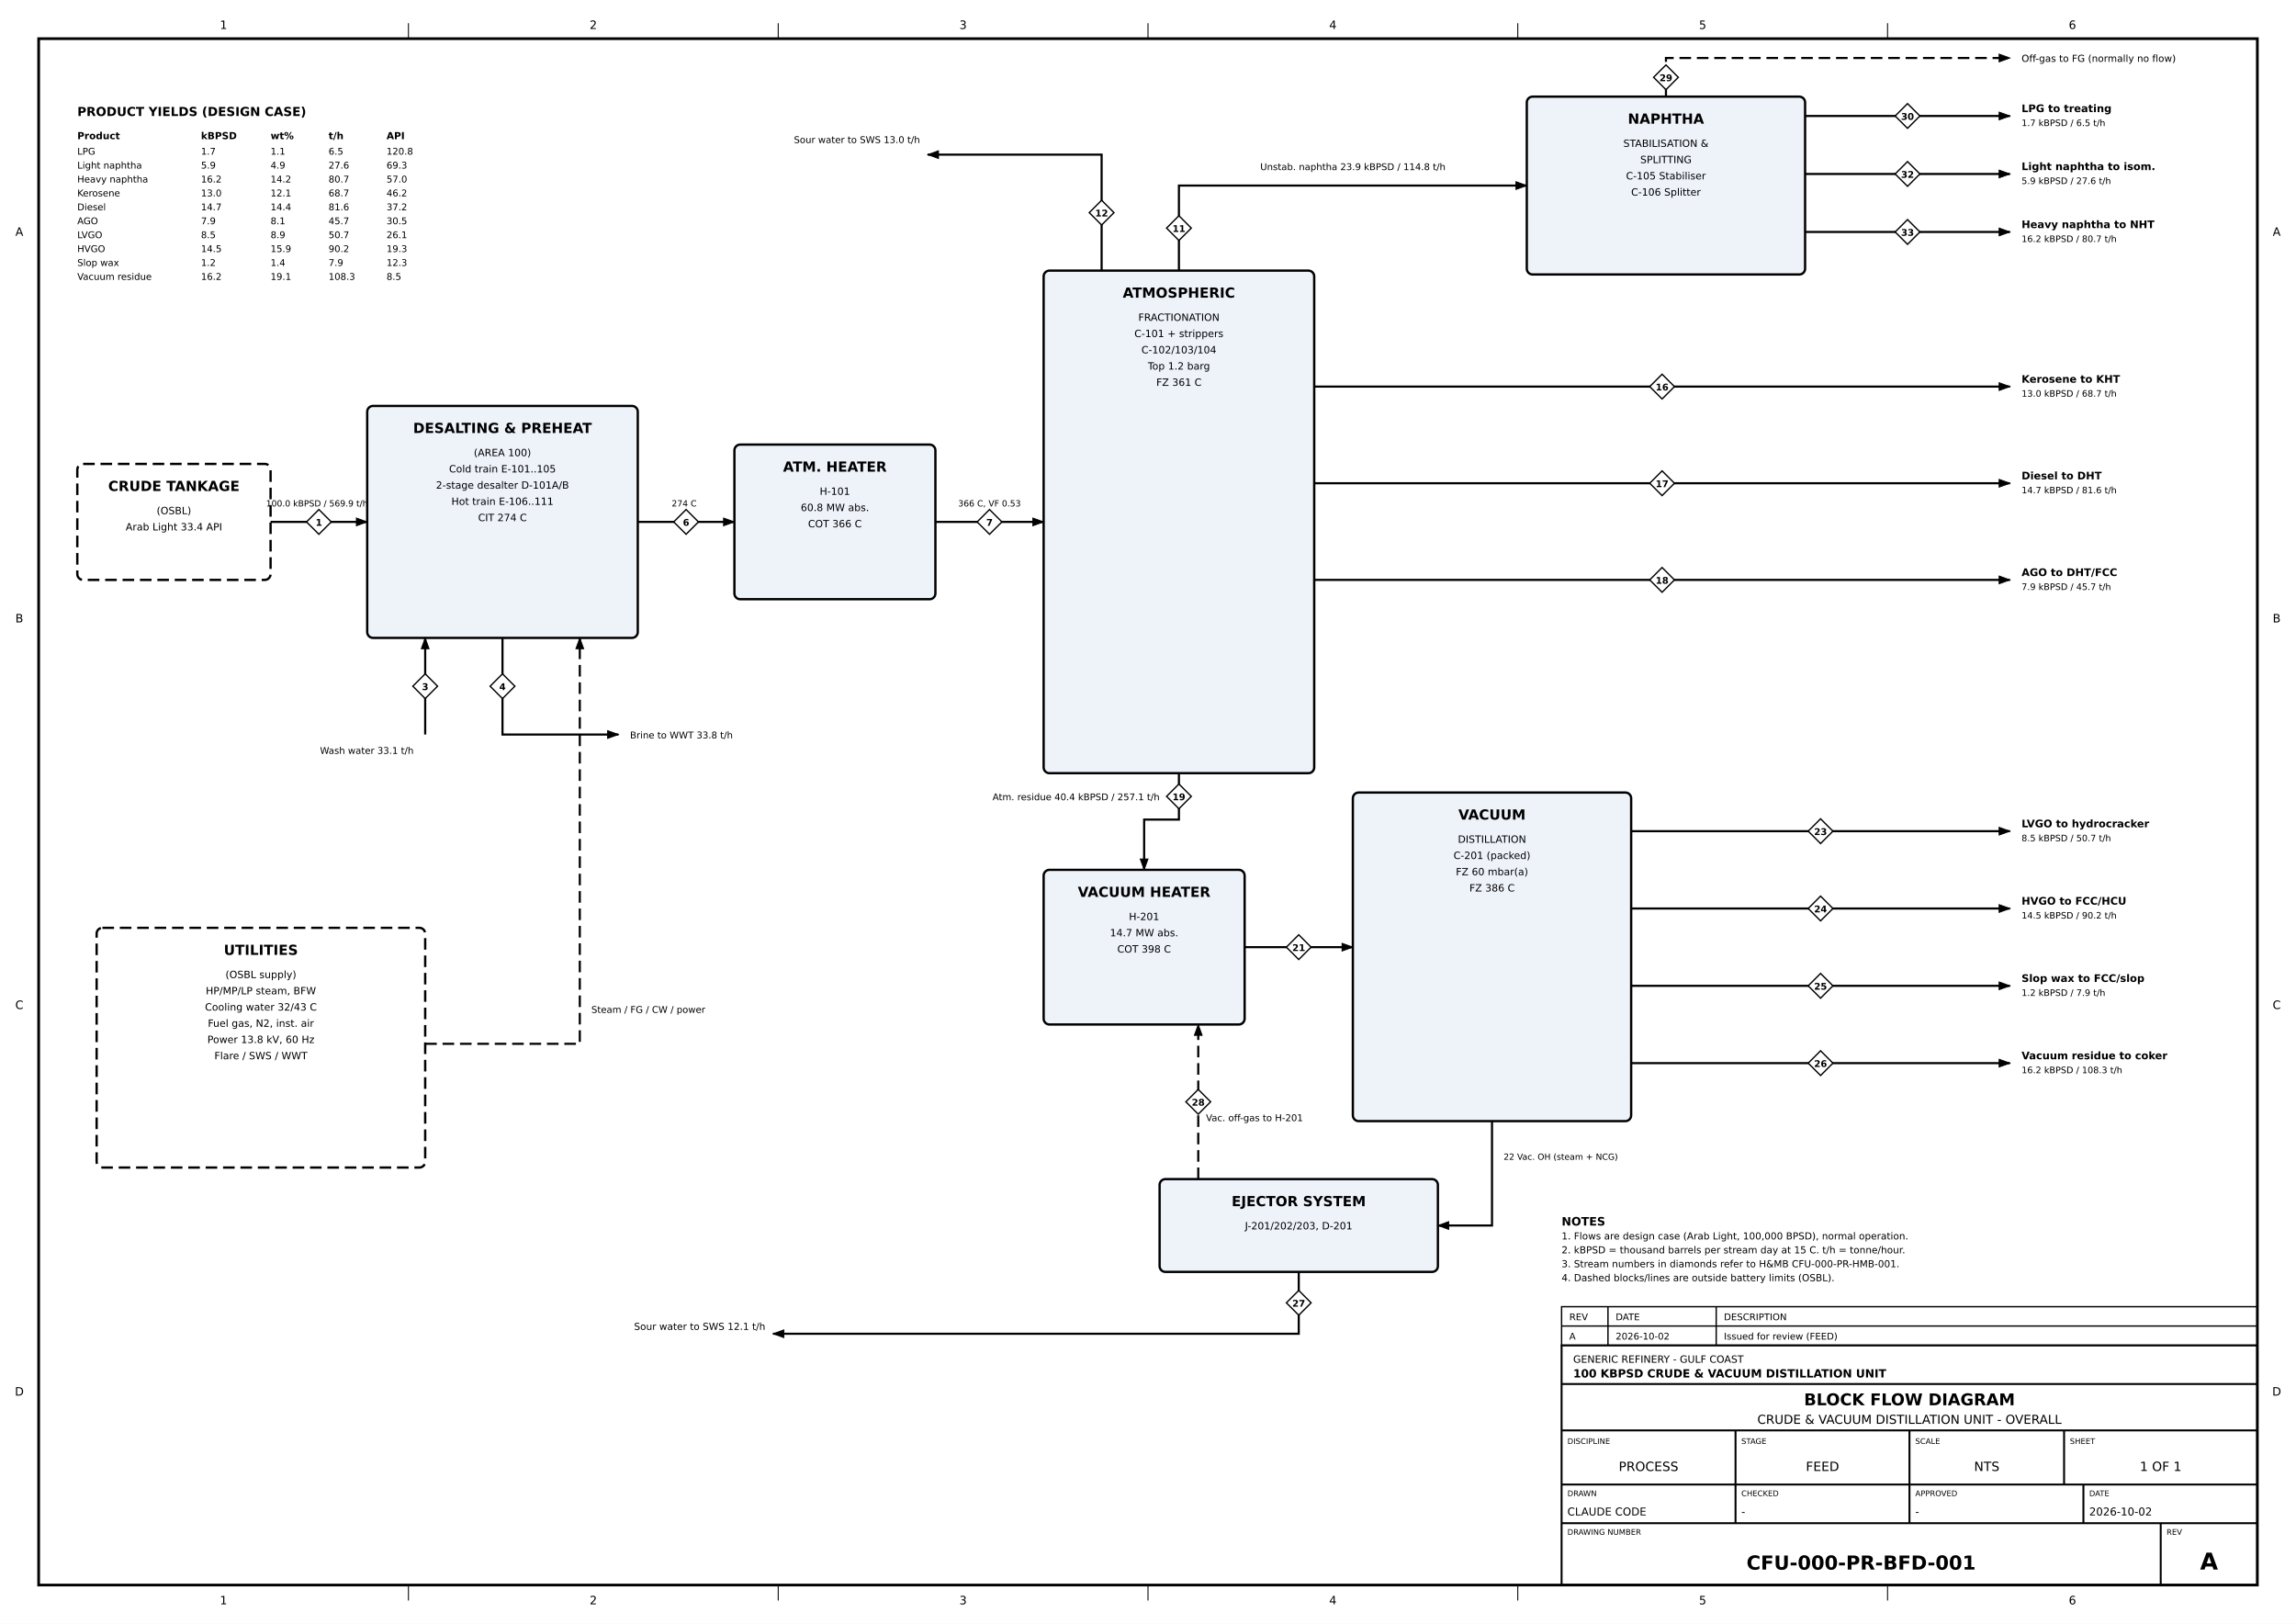
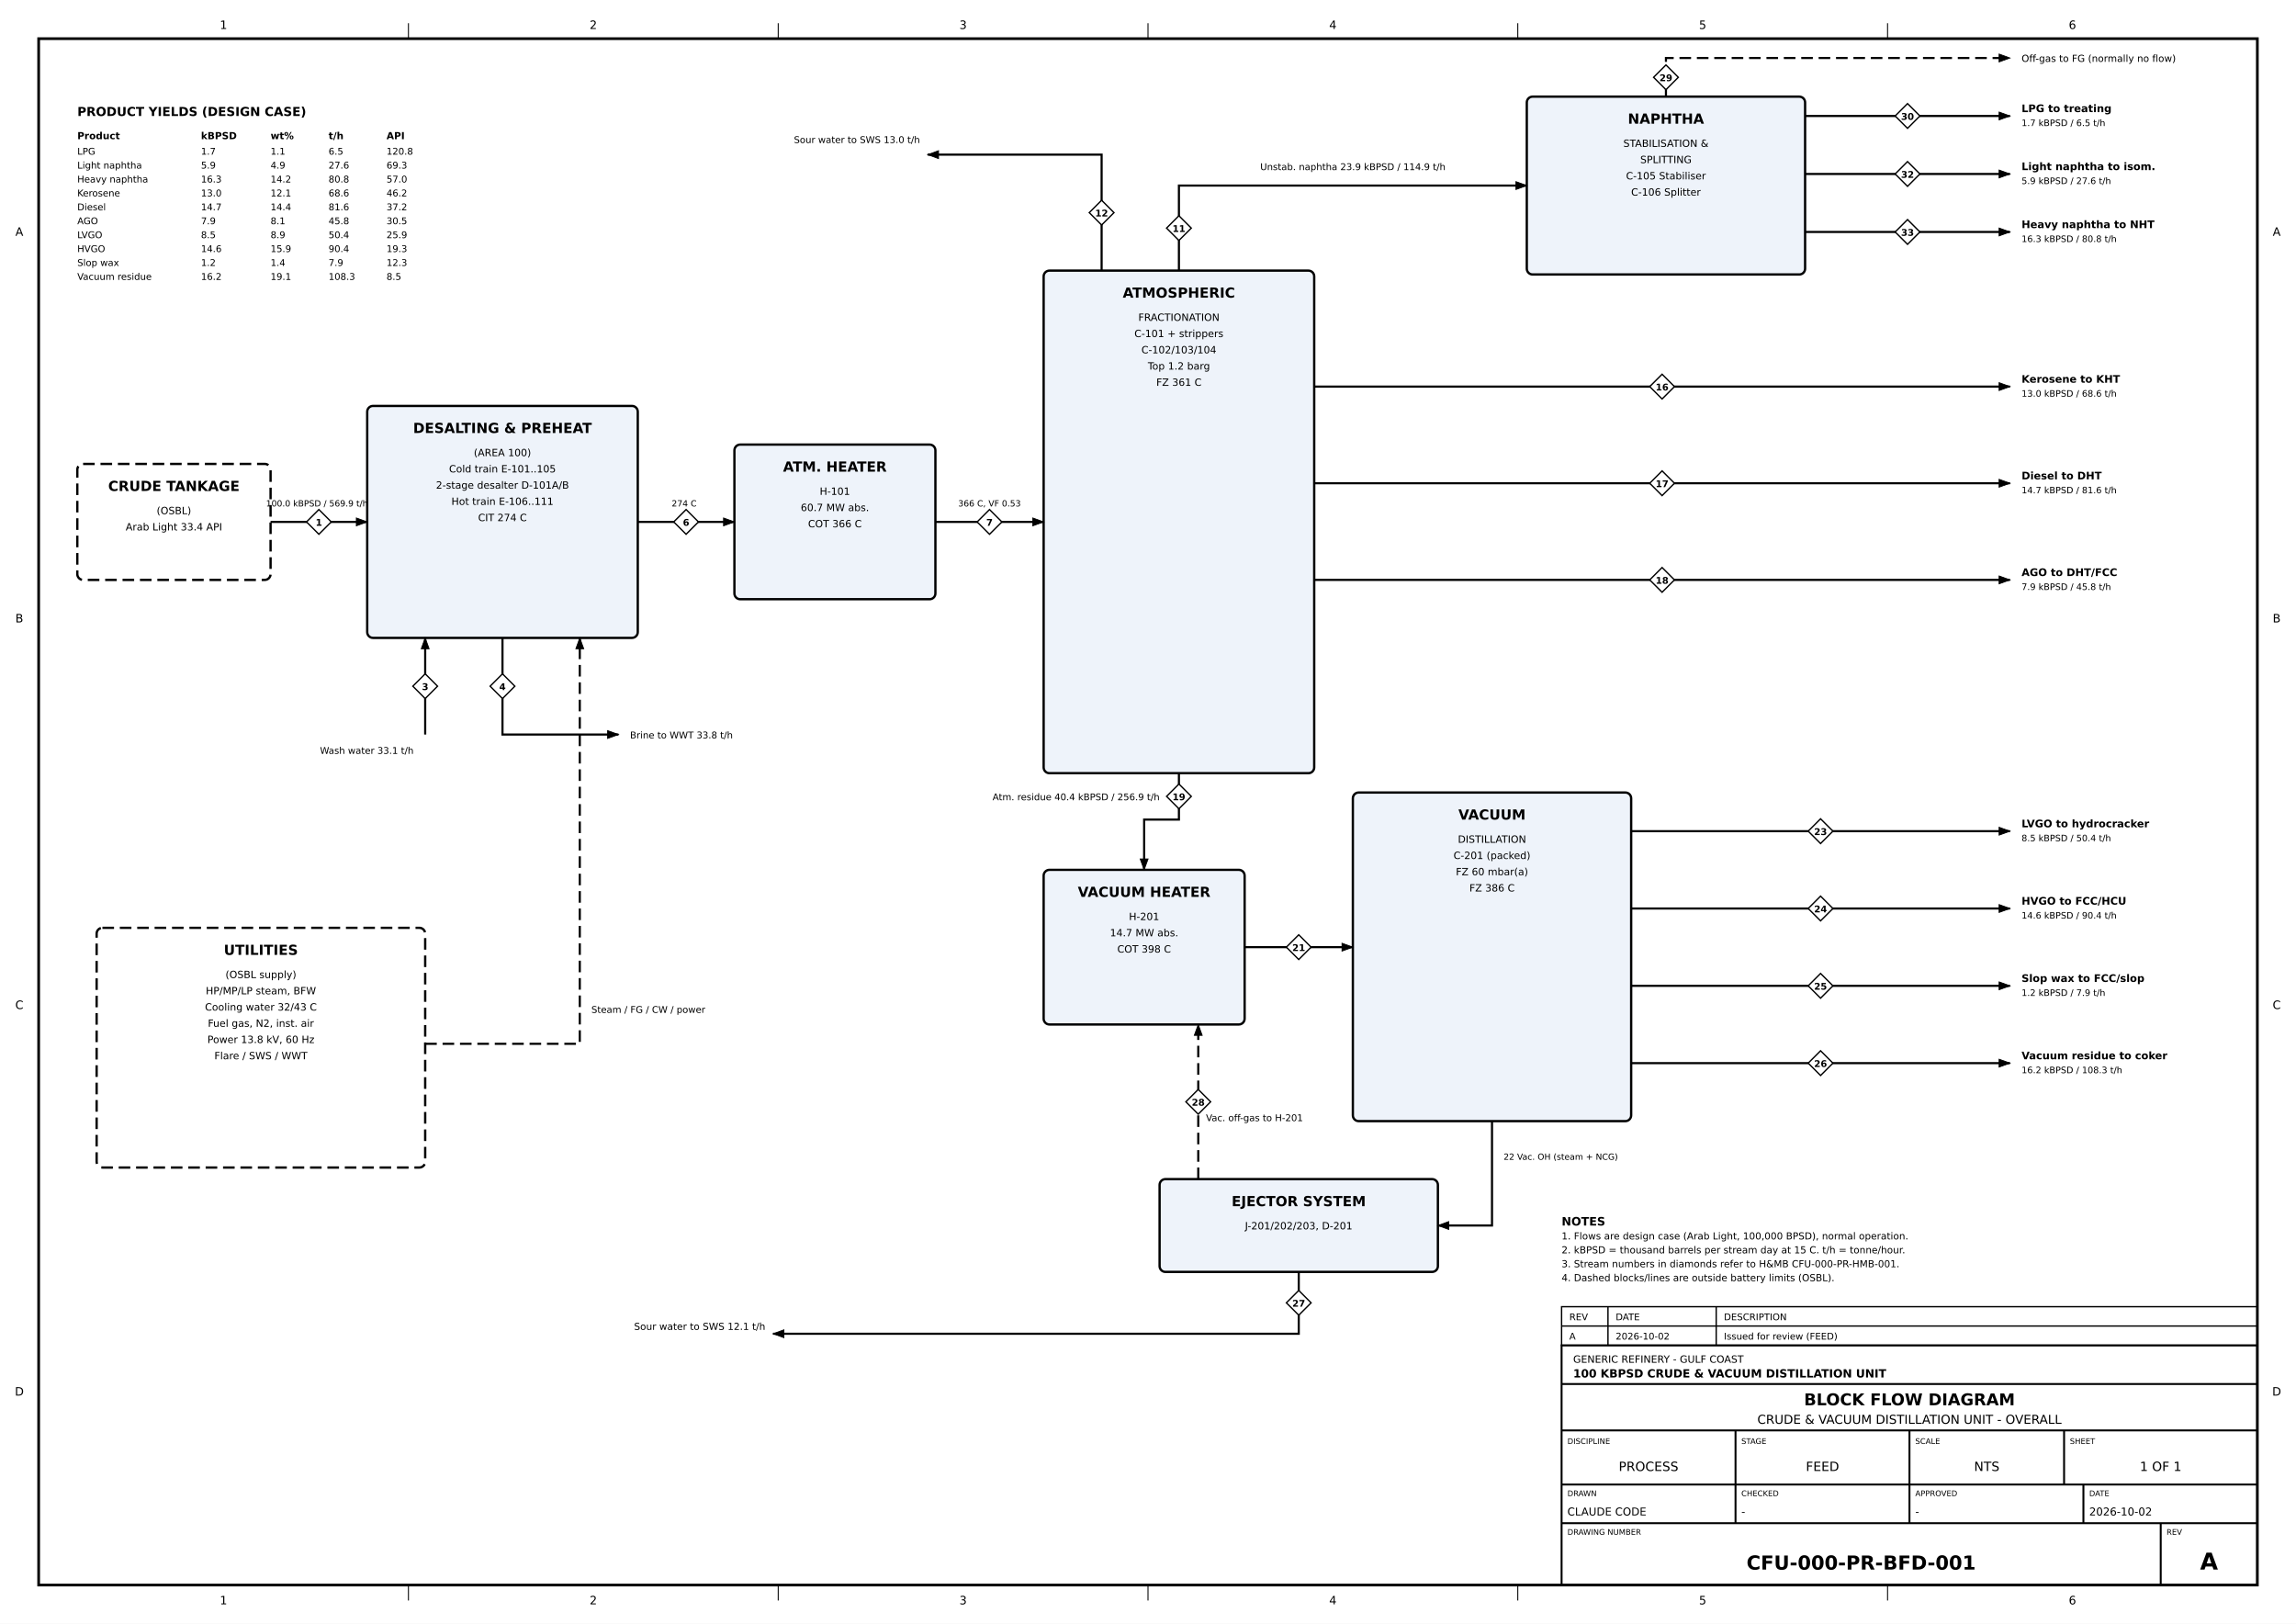
<svg xmlns="http://www.w3.org/2000/svg" baseProfile="full" height="420mm" version="1.1" viewBox="0 0 594 420" width="594mm">
  <defs />
  <rect fill="white" height="420" width="594" x="0" y="0" />
  <rect fill="none" height="400" stroke="#000000" stroke-width="0.7" width="574" x="10" y="10" />
  <line stroke="#000000" stroke-width="0.25" x1="105.667" x2="105.667" y1="6" y2="10" />
  <line stroke="#000000" stroke-width="0.25" x1="105.667" x2="105.667" y1="410" y2="414" />
  <line stroke="#000000" stroke-width="0.25" x1="201.333" x2="201.333" y1="6" y2="10" />
  <line stroke="#000000" stroke-width="0.25" x1="201.333" x2="201.333" y1="410" y2="414" />
  <line stroke="#000000" stroke-width="0.25" x1="297.0" x2="297.0" y1="6" y2="10" />
  <line stroke="#000000" stroke-width="0.25" x1="297.0" x2="297.0" y1="410" y2="414" />
  <line stroke="#000000" stroke-width="0.25" x1="392.667" x2="392.667" y1="6" y2="10" />
  <line stroke="#000000" stroke-width="0.25" x1="392.667" x2="392.667" y1="410" y2="414" />
  <line stroke="#000000" stroke-width="0.25" x1="488.333" x2="488.333" y1="6" y2="10" />
  <line stroke="#000000" stroke-width="0.25" x1="488.333" x2="488.333" y1="410" y2="414" />
  <g fill="#000000" font-family="DejaVu Sans, Arial, sans-serif" font-size="3.0">
    <text text-anchor="middle" x="57.833" y="7.5">1</text>
    <text text-anchor="middle" x="57.833" y="415">1</text>
    <text text-anchor="middle" x="153.5" y="7.5">2</text>
    <text text-anchor="middle" x="153.5" y="415">2</text>
    <text text-anchor="middle" x="249.167" y="7.5">3</text>
    <text text-anchor="middle" x="249.167" y="415">3</text>
    <text text-anchor="middle" x="344.833" y="7.5">4</text>
    <text text-anchor="middle" x="344.833" y="415">4</text>
    <text text-anchor="middle" x="440.5" y="7.5">5</text>
    <text text-anchor="middle" x="440.5" y="415">5</text>
    <text text-anchor="middle" x="536.167" y="7.5">6</text>
    <text text-anchor="middle" x="536.167" y="415">6</text>
    <text text-anchor="middle" x="5" y="61.0">A</text>
    <text text-anchor="middle" x="589" y="61.0">A</text>
    <text text-anchor="middle" x="5" y="161.0">B</text>
    <text text-anchor="middle" x="589" y="161.0">B</text>
    <text text-anchor="middle" x="5" y="261.0">C</text>
    <text text-anchor="middle" x="589" y="261.0">C</text>
    <text text-anchor="middle" x="5" y="361.0">D</text>
    <text text-anchor="middle" x="589" y="361.0">D</text>
  </g>
  <g fill="none" stroke="#000000" stroke-width="0.5">
    <rect height="62" width="180" x="404" y="348" />
    <line x1="404" x2="584" y1="358" y2="358" />
    <line x1="404" x2="584" y1="370" y2="370" />
    <line x1="404" x2="584" y1="384" y2="384" />
    <line x1="404" x2="584" y1="394" y2="394" />
    <line x1="449" x2="449" y1="370" y2="384" />
    <line x1="494" x2="494" y1="370" y2="384" />
    <line x1="534" x2="534" y1="370" y2="384" />
    <line x1="449" x2="449" y1="384" y2="394" />
    <line x1="494" x2="494" y1="384" y2="394" />
    <line x1="539" x2="539" y1="384" y2="394" />
    <line x1="559" x2="559" y1="394" y2="410" />
  </g>
  <g fill="#000000" font-family="DejaVu Sans, Arial, sans-serif" stroke="none">
    <text font-size="2.6" x="407" y="352.5">GENERIC REFINERY - GULF COAST</text>
    <text font-size="2.9" font-weight="bold" x="407" y="356.3">100 KBPSD CRUDE &amp; VACUUM DISTILLATION UNIT</text>
    <text font-size="4.2" font-weight="bold" text-anchor="middle" x="494.0" y="363.5">BLOCK FLOW DIAGRAM</text>
    <text font-size="3.2" text-anchor="middle" x="494.0" y="368.3">CRUDE &amp; VACUUM DISTILLATION UNIT - OVERALL</text>
    <text font-size="2.0" x="405.5" y="373.5">DISCIPLINE</text>
    <text font-size="3.3" text-anchor="middle" x="426.5" y="380.5">PROCESS</text>
    <text font-size="2.0" x="450.5" y="373.5">STAGE</text>
    <text font-size="3.3" text-anchor="middle" x="471.5" y="380.5">FEED</text>
    <text font-size="2.0" x="495.5" y="373.5">SCALE</text>
    <text font-size="3.3" text-anchor="middle" x="514.0" y="380.5">NTS</text>
    <text font-size="2.0" x="535.5" y="373.5">SHEET</text>
    <text font-size="3.3" text-anchor="middle" x="559.0" y="380.5">1 OF 1</text>
    <text font-size="2.0" x="405.5" y="387">DRAWN</text>
    <text font-size="2.8" x="405.5" y="392">CLAUDE CODE</text>
    <text font-size="2.0" x="450.5" y="387">CHECKED</text>
    <text font-size="2.8" x="450.5" y="392">-</text>
    <text font-size="2.0" x="495.5" y="387">APPROVED</text>
    <text font-size="2.8" x="495.5" y="392">-</text>
    <text font-size="2.0" x="540.5" y="387">DATE</text>
    <text font-size="2.8" x="540.5" y="392">2026-10-02</text>
    <text font-size="2.0" x="405.5" y="397">DRAWING NUMBER</text>
    <text font-size="5.0" font-weight="bold" text-anchor="middle" x="481.5" y="406">CFU-000-PR-BFD-001</text>
    <text font-size="2.0" x="560.5" y="397">REV</text>
    <text font-size="6.0" font-weight="bold" text-anchor="middle" x="571.5" y="406">A</text>
  </g>
  <g fill="none" stroke="#000000" stroke-width="0.35">
    <rect height="10" width="180" x="404" y="338" />
    <line x1="404" x2="584" y1="343" y2="343" />
    <line x1="416" x2="416" y1="338" y2="348" />
    <line x1="444" x2="444" y1="338" y2="348" />
  </g>
  <g fill="#000000" font-family="DejaVu Sans, Arial, sans-serif" font-size="2.4" stroke="none">
    <text x="406" y="346.5">A</text>
    <text x="418" y="346.5">2026-10-02</text>
    <text x="446" y="346.5">Issued for review (FEED)</text>
    <text x="406" y="341.5">REV</text>
    <text x="418" y="341.5">DATE</text>
    <text x="446" y="341.5">DESCRIPTION</text>
  </g>
  <g fill="#000000" font-family="DejaVu Sans, Arial, sans-serif" font-size="2.5">
    <text font-size="3.0" font-weight="bold" x="404" y="317.0">NOTES</text>
    <text x="404" y="320.6">1. Flows are design case (Arab Light, 100,000 BPSD), normal operation.</text>
    <text x="404" y="324.2">2. kBPSD = thousand barrels per stream day at 15 C. t/h = tonne/hour.</text>
    <text x="404" y="327.8">3. Stream numbers in diamonds refer to H&amp;MB CFU-000-PR-HMB-001.</text>
    <text x="404" y="331.4">4. Dashed blocks/lines are outside battery limits (OSBL).</text>
  </g>
  <g fill="none" font-family="DejaVu Sans, Arial, sans-serif" stroke="#000000" stroke-width="0.35">
    <rect fill="white" height="30" rx="1.5" stroke="black" stroke-dasharray="3,1.5" stroke-width="0.6" width="50" x="20" y="120" />
    <text fill="#000000" font-family="DejaVu Sans, Arial, sans-serif" font-size="3.6" font-style="normal" font-weight="bold" stroke="none" text-anchor="middle" x="45.0" y="127">CRUDE TANKAGE</text>
    <text fill="#000000" font-family="DejaVu Sans, Arial, sans-serif" font-size="2.6" font-style="normal" font-weight="normal" stroke="none" text-anchor="middle" x="45.0" y="133.0">(OSBL)</text>
    <text fill="#000000" font-family="DejaVu Sans, Arial, sans-serif" font-size="2.6" font-style="normal" font-weight="normal" stroke="none" text-anchor="middle" x="45.0" y="137.2">Arab Light 33.4 API</text>
    <rect fill="#EEF3FA" height="60" rx="1.5" stroke="black" stroke-dasharray="none" stroke-width="0.6" width="70" x="95" y="105" />
    <text fill="#000000" font-family="DejaVu Sans, Arial, sans-serif" font-size="3.6" font-style="normal" font-weight="bold" stroke="none" text-anchor="middle" x="130.0" y="112">DESALTING &amp; PREHEAT</text>
    <text fill="#000000" font-family="DejaVu Sans, Arial, sans-serif" font-size="2.6" font-style="normal" font-weight="normal" stroke="none" text-anchor="middle" x="130.0" y="118.0">(AREA 100)</text>
    <text fill="#000000" font-family="DejaVu Sans, Arial, sans-serif" font-size="2.6" font-style="normal" font-weight="normal" stroke="none" text-anchor="middle" x="130.0" y="122.2">Cold train E-101..105</text>
    <text fill="#000000" font-family="DejaVu Sans, Arial, sans-serif" font-size="2.6" font-style="normal" font-weight="normal" stroke="none" text-anchor="middle" x="130.0" y="126.4">2-stage desalter D-101A/B</text>
    <text fill="#000000" font-family="DejaVu Sans, Arial, sans-serif" font-size="2.6" font-style="normal" font-weight="normal" stroke="none" text-anchor="middle" x="130.0" y="130.6">Hot train E-106..111</text>
    <text fill="#000000" font-family="DejaVu Sans, Arial, sans-serif" font-size="2.6" font-style="normal" font-weight="normal" stroke="none" text-anchor="middle" x="130.0" y="134.8">CIT 274 C</text>
    <rect fill="#EEF3FA" height="40" rx="1.5" stroke="black" stroke-dasharray="none" stroke-width="0.6" width="52" x="190" y="115" />
    <text fill="#000000" font-family="DejaVu Sans, Arial, sans-serif" font-size="3.6" font-style="normal" font-weight="bold" stroke="none" text-anchor="middle" x="216.0" y="122">ATM. HEATER</text>
    <text fill="#000000" font-family="DejaVu Sans, Arial, sans-serif" font-size="2.6" font-style="normal" font-weight="normal" stroke="none" text-anchor="middle" x="216.0" y="128.0">H-101</text>
-     <text fill="#000000" font-family="DejaVu Sans, Arial, sans-serif" font-size="2.6" font-style="normal" font-weight="normal" stroke="none" text-anchor="middle" x="216.0" y="132.2">60.8 MW abs.</text>
+     <text fill="#000000" font-family="DejaVu Sans, Arial, sans-serif" font-size="2.6" font-style="normal" font-weight="normal" stroke="none" text-anchor="middle" x="216.0" y="132.2">60.7 MW abs.</text>
    <text fill="#000000" font-family="DejaVu Sans, Arial, sans-serif" font-size="2.6" font-style="normal" font-weight="normal" stroke="none" text-anchor="middle" x="216.0" y="136.4">COT 366 C</text>
    <rect fill="#EEF3FA" height="130" rx="1.5" stroke="black" stroke-dasharray="none" stroke-width="0.6" width="70" x="270" y="70" />
    <text fill="#000000" font-family="DejaVu Sans, Arial, sans-serif" font-size="3.6" font-style="normal" font-weight="bold" stroke="none" text-anchor="middle" x="305.0" y="77">ATMOSPHERIC</text>
    <text fill="#000000" font-family="DejaVu Sans, Arial, sans-serif" font-size="2.6" font-style="normal" font-weight="normal" stroke="none" text-anchor="middle" x="305.0" y="83.0">FRACTIONATION</text>
    <text fill="#000000" font-family="DejaVu Sans, Arial, sans-serif" font-size="2.6" font-style="normal" font-weight="normal" stroke="none" text-anchor="middle" x="305.0" y="87.2">C-101 + strippers</text>
    <text fill="#000000" font-family="DejaVu Sans, Arial, sans-serif" font-size="2.6" font-style="normal" font-weight="normal" stroke="none" text-anchor="middle" x="305.0" y="91.4">C-102/103/104</text>
    <text fill="#000000" font-family="DejaVu Sans, Arial, sans-serif" font-size="2.6" font-style="normal" font-weight="normal" stroke="none" text-anchor="middle" x="305.0" y="95.6">Top 1.2 barg</text>
    <text fill="#000000" font-family="DejaVu Sans, Arial, sans-serif" font-size="2.6" font-style="normal" font-weight="normal" stroke="none" text-anchor="middle" x="305.0" y="99.8">FZ 361 C</text>
    <rect fill="#EEF3FA" height="46" rx="1.5" stroke="black" stroke-dasharray="none" stroke-width="0.6" width="72" x="395" y="25" />
    <text fill="#000000" font-family="DejaVu Sans, Arial, sans-serif" font-size="3.6" font-style="normal" font-weight="bold" stroke="none" text-anchor="middle" x="431.0" y="32">NAPHTHA</text>
    <text fill="#000000" font-family="DejaVu Sans, Arial, sans-serif" font-size="2.6" font-style="normal" font-weight="normal" stroke="none" text-anchor="middle" x="431.0" y="38.0">STABILISATION &amp;</text>
    <text fill="#000000" font-family="DejaVu Sans, Arial, sans-serif" font-size="2.6" font-style="normal" font-weight="normal" stroke="none" text-anchor="middle" x="431.0" y="42.2">SPLITTING</text>
    <text fill="#000000" font-family="DejaVu Sans, Arial, sans-serif" font-size="2.6" font-style="normal" font-weight="normal" stroke="none" text-anchor="middle" x="431.0" y="46.4">C-105 Stabiliser</text>
    <text fill="#000000" font-family="DejaVu Sans, Arial, sans-serif" font-size="2.6" font-style="normal" font-weight="normal" stroke="none" text-anchor="middle" x="431.0" y="50.6">C-106 Splitter</text>
    <rect fill="#EEF3FA" height="40" rx="1.5" stroke="black" stroke-dasharray="none" stroke-width="0.6" width="52" x="270" y="225" />
    <text fill="#000000" font-family="DejaVu Sans, Arial, sans-serif" font-size="3.6" font-style="normal" font-weight="bold" stroke="none" text-anchor="middle" x="296.0" y="232">VACUUM HEATER</text>
    <text fill="#000000" font-family="DejaVu Sans, Arial, sans-serif" font-size="2.6" font-style="normal" font-weight="normal" stroke="none" text-anchor="middle" x="296.0" y="238.0">H-201</text>
    <text fill="#000000" font-family="DejaVu Sans, Arial, sans-serif" font-size="2.6" font-style="normal" font-weight="normal" stroke="none" text-anchor="middle" x="296.0" y="242.2">14.7 MW abs.</text>
    <text fill="#000000" font-family="DejaVu Sans, Arial, sans-serif" font-size="2.6" font-style="normal" font-weight="normal" stroke="none" text-anchor="middle" x="296.0" y="246.4">COT 398 C</text>
    <rect fill="#EEF3FA" height="85" rx="1.5" stroke="black" stroke-dasharray="none" stroke-width="0.6" width="72" x="350" y="205" />
    <text fill="#000000" font-family="DejaVu Sans, Arial, sans-serif" font-size="3.6" font-style="normal" font-weight="bold" stroke="none" text-anchor="middle" x="386.0" y="212">VACUUM</text>
    <text fill="#000000" font-family="DejaVu Sans, Arial, sans-serif" font-size="2.6" font-style="normal" font-weight="normal" stroke="none" text-anchor="middle" x="386.0" y="218.0">DISTILLATION</text>
    <text fill="#000000" font-family="DejaVu Sans, Arial, sans-serif" font-size="2.6" font-style="normal" font-weight="normal" stroke="none" text-anchor="middle" x="386.0" y="222.2">C-201 (packed)</text>
    <text fill="#000000" font-family="DejaVu Sans, Arial, sans-serif" font-size="2.6" font-style="normal" font-weight="normal" stroke="none" text-anchor="middle" x="386.0" y="226.4">FZ 60 mbar(a)</text>
    <text fill="#000000" font-family="DejaVu Sans, Arial, sans-serif" font-size="2.6" font-style="normal" font-weight="normal" stroke="none" text-anchor="middle" x="386.0" y="230.6">FZ 386 C</text>
    <rect fill="#EEF3FA" height="24" rx="1.5" stroke="black" stroke-dasharray="none" stroke-width="0.6" width="72" x="300" y="305" />
    <text fill="#000000" font-family="DejaVu Sans, Arial, sans-serif" font-size="3.6" font-style="normal" font-weight="bold" stroke="none" text-anchor="middle" x="336.0" y="312">EJECTOR SYSTEM</text>
    <text fill="#000000" font-family="DejaVu Sans, Arial, sans-serif" font-size="2.6" font-style="normal" font-weight="normal" stroke="none" text-anchor="middle" x="336.0" y="318.0">J-201/202/203, D-201</text>
    <rect fill="white" height="62" rx="1.5" stroke="black" stroke-dasharray="3,1.5" stroke-width="0.6" width="85" x="25" y="240" />
    <text fill="#000000" font-family="DejaVu Sans, Arial, sans-serif" font-size="3.6" font-style="normal" font-weight="bold" stroke="none" text-anchor="middle" x="67.5" y="247">UTILITIES</text>
    <text fill="#000000" font-family="DejaVu Sans, Arial, sans-serif" font-size="2.6" font-style="normal" font-weight="normal" stroke="none" text-anchor="middle" x="67.5" y="253.0">(OSBL supply)</text>
    <text fill="#000000" font-family="DejaVu Sans, Arial, sans-serif" font-size="2.6" font-style="normal" font-weight="normal" stroke="none" text-anchor="middle" x="67.5" y="257.2">HP/MP/LP steam, BFW</text>
    <text fill="#000000" font-family="DejaVu Sans, Arial, sans-serif" font-size="2.6" font-style="normal" font-weight="normal" stroke="none" text-anchor="middle" x="67.5" y="261.4">Cooling water 32/43 C</text>
    <text fill="#000000" font-family="DejaVu Sans, Arial, sans-serif" font-size="2.6" font-style="normal" font-weight="normal" stroke="none" text-anchor="middle" x="67.5" y="265.6">Fuel gas, N2, inst. air</text>
    <text fill="#000000" font-family="DejaVu Sans, Arial, sans-serif" font-size="2.6" font-style="normal" font-weight="normal" stroke="none" text-anchor="middle" x="67.5" y="269.8">Power 13.8 kV, 60 Hz</text>
    <text fill="#000000" font-family="DejaVu Sans, Arial, sans-serif" font-size="2.6" font-style="normal" font-weight="normal" stroke="none" text-anchor="middle" x="67.5" y="274.0">Flare / SWS / WWT</text>
    <polyline fill="none" points="70,135 95,135" stroke="black" stroke-dasharray="none" stroke-width="0.55" />
    <polygon fill="black" points="95,135 92.182,136.029 92.182,133.971" stroke="black" stroke-width="0.2" />
    <polygon fill="white" points="82.5,131.8 85.7,135.0 82.5,138.2 79.3,135.0" stroke="black" stroke-width="0.35" />
    <text fill="#000000" font-family="DejaVu Sans, Arial, sans-serif" font-size="2.4" font-style="normal" font-weight="bold" stroke="none" text-anchor="middle" x="82.5" y="136.0">1</text>
    <text fill="#000000" font-family="DejaVu Sans, Arial, sans-serif" font-size="2.2" font-style="normal" font-weight="normal" stroke="none" text-anchor="middle" x="82" y="131">100.0 kBPSD / 569.9 t/h</text>
    <polyline fill="none" points="165,135 190,135" stroke="black" stroke-dasharray="none" stroke-width="0.55" />
    <polygon fill="black" points="190,135 187.182,136.029 187.182,133.971" stroke="black" stroke-width="0.2" />
    <polygon fill="white" points="177.5,131.8 180.7,135.0 177.5,138.2 174.3,135.0" stroke="black" stroke-width="0.35" />
    <text fill="#000000" font-family="DejaVu Sans, Arial, sans-serif" font-size="2.4" font-style="normal" font-weight="bold" stroke="none" text-anchor="middle" x="177.5" y="136.0">6</text>
    <text fill="#000000" font-family="DejaVu Sans, Arial, sans-serif" font-size="2.2" font-style="normal" font-weight="normal" stroke="none" text-anchor="middle" x="177" y="131">274 C</text>
    <polyline fill="none" points="242,135 270,135" stroke="black" stroke-dasharray="none" stroke-width="0.55" />
    <polygon fill="black" points="270,135 267.182,136.029 267.182,133.971" stroke="black" stroke-width="0.2" />
    <polygon fill="white" points="256.0,131.8 259.2,135.0 256.0,138.2 252.8,135.0" stroke="black" stroke-width="0.35" />
    <text fill="#000000" font-family="DejaVu Sans, Arial, sans-serif" font-size="2.4" font-style="normal" font-weight="bold" stroke="none" text-anchor="middle" x="256.0" y="136.0">7</text>
    <text fill="#000000" font-family="DejaVu Sans, Arial, sans-serif" font-size="2.2" font-style="normal" font-weight="normal" stroke="none" text-anchor="middle" x="256" y="131">366 C, VF 0.53</text>
    <polyline fill="none" points="130,165 130,190 160,190" stroke="black" stroke-dasharray="none" stroke-width="0.55" />
    <polygon fill="black" points="160,190 157.182,191.029 157.182,188.971" stroke="black" stroke-width="0.2" />
    <polygon fill="white" points="130.0,174.3 133.2,177.5 130.0,180.7 126.8,177.5" stroke="black" stroke-width="0.35" />
    <text fill="#000000" font-family="DejaVu Sans, Arial, sans-serif" font-size="2.4" font-style="normal" font-weight="bold" stroke="none" text-anchor="middle" x="130.0" y="178.5">4</text>
    <text fill="#000000" font-family="DejaVu Sans, Arial, sans-serif" font-size="2.4" font-style="normal" font-weight="normal" stroke="none" text-anchor="start" x="163" y="191">Brine to WWT 33.8 t/h</text>
    <polyline fill="none" points="110,190 110,165" stroke="black" stroke-dasharray="none" stroke-width="0.55" />
    <polygon fill="black" points="110,165 111.029,167.818 108.971,167.818" stroke="black" stroke-width="0.2" />
    <polygon fill="white" points="110.0,174.3 113.2,177.5 110.0,180.7 106.8,177.5" stroke="black" stroke-width="0.35" />
    <text fill="#000000" font-family="DejaVu Sans, Arial, sans-serif" font-size="2.4" font-style="normal" font-weight="bold" stroke="none" text-anchor="middle" x="110.0" y="178.5">3</text>
    <text fill="#000000" font-family="DejaVu Sans, Arial, sans-serif" font-size="2.4" font-style="normal" font-weight="normal" stroke="none" text-anchor="end" x="107" y="195">Wash water 33.1 t/h</text>
    <polyline fill="none" points="305,70 305,48 395,48" stroke="black" stroke-dasharray="none" stroke-width="0.55" />
    <polygon fill="black" points="395,48 392.182,49.029 392.182,46.971" stroke="black" stroke-width="0.2" />
    <polygon fill="white" points="305.0,55.8 308.2,59.0 305.0,62.2 301.8,59.0" stroke="black" stroke-width="0.35" />
    <text fill="#000000" font-family="DejaVu Sans, Arial, sans-serif" font-size="2.4" font-style="normal" font-weight="bold" stroke="none" text-anchor="middle" x="305.0" y="60.0">11</text>
-     <text fill="#000000" font-family="DejaVu Sans, Arial, sans-serif" font-size="2.4" font-style="normal" font-weight="normal" stroke="none" text-anchor="middle" x="350" y="44">Unstab. naphtha 23.9 kBPSD / 114.8 t/h</text>
+     <text fill="#000000" font-family="DejaVu Sans, Arial, sans-serif" font-size="2.4" font-style="normal" font-weight="normal" stroke="none" text-anchor="middle" x="350" y="44">Unstab. naphtha 23.9 kBPSD / 114.9 t/h</text>
    <polyline fill="none" points="285,70 285,40 240,40" stroke="black" stroke-dasharray="none" stroke-width="0.55" />
    <polygon fill="black" points="240,40 242.818,38.971 242.818,41.029" stroke="black" stroke-width="0.2" />
    <polygon fill="white" points="285.0,51.8 288.2,55.0 285.0,58.2 281.8,55.0" stroke="black" stroke-width="0.35" />
    <text fill="#000000" font-family="DejaVu Sans, Arial, sans-serif" font-size="2.4" font-style="normal" font-weight="bold" stroke="none" text-anchor="middle" x="285.0" y="56.0">12</text>
    <text fill="#000000" font-family="DejaVu Sans, Arial, sans-serif" font-size="2.4" font-style="normal" font-weight="normal" stroke="none" text-anchor="end" x="238" y="37">Sour water to SWS 13.0 t/h</text>
    <polyline fill="none" points="467,30 520,30" stroke="black" stroke-dasharray="none" stroke-width="0.55" />
    <polygon fill="black" points="520,30 517.182,31.029 517.182,28.971" stroke="black" stroke-width="0.2" />
    <polygon fill="white" points="493.5,26.8 496.7,30.0 493.5,33.2 490.3,30.0" stroke="black" stroke-width="0.35" />
    <text fill="#000000" font-family="DejaVu Sans, Arial, sans-serif" font-size="2.4" font-style="normal" font-weight="bold" stroke="none" text-anchor="middle" x="493.5" y="31.0">30</text>
    <text fill="#000000" font-family="DejaVu Sans, Arial, sans-serif" font-size="2.7" font-style="normal" font-weight="bold" stroke="none" text-anchor="start" x="523" y="29">LPG to treating</text>
    <text fill="#000000" font-family="DejaVu Sans, Arial, sans-serif" font-size="2.3" font-style="normal" font-weight="normal" stroke="none" text-anchor="start" x="523" y="32.6">1.7 kBPSD / 6.5 t/h</text>
    <polyline fill="none" points="467,45 520,45" stroke="black" stroke-dasharray="none" stroke-width="0.55" />
    <polygon fill="black" points="520,45 517.182,46.029 517.182,43.971" stroke="black" stroke-width="0.2" />
    <polygon fill="white" points="493.5,41.8 496.7,45.0 493.5,48.2 490.3,45.0" stroke="black" stroke-width="0.35" />
    <text fill="#000000" font-family="DejaVu Sans, Arial, sans-serif" font-size="2.4" font-style="normal" font-weight="bold" stroke="none" text-anchor="middle" x="493.5" y="46.0">32</text>
    <text fill="#000000" font-family="DejaVu Sans, Arial, sans-serif" font-size="2.7" font-style="normal" font-weight="bold" stroke="none" text-anchor="start" x="523" y="44">Light naphtha to isom.</text>
    <text fill="#000000" font-family="DejaVu Sans, Arial, sans-serif" font-size="2.3" font-style="normal" font-weight="normal" stroke="none" text-anchor="start" x="523" y="47.6">5.9 kBPSD / 27.6 t/h</text>
    <polyline fill="none" points="467,60 520,60" stroke="black" stroke-dasharray="none" stroke-width="0.55" />
    <polygon fill="black" points="520,60 517.182,61.029 517.182,58.971" stroke="black" stroke-width="0.2" />
    <polygon fill="white" points="493.5,56.8 496.7,60.0 493.5,63.2 490.3,60.0" stroke="black" stroke-width="0.35" />
    <text fill="#000000" font-family="DejaVu Sans, Arial, sans-serif" font-size="2.4" font-style="normal" font-weight="bold" stroke="none" text-anchor="middle" x="493.5" y="61.0">33</text>
    <text fill="#000000" font-family="DejaVu Sans, Arial, sans-serif" font-size="2.7" font-style="normal" font-weight="bold" stroke="none" text-anchor="start" x="523" y="59">Heavy naphtha to NHT</text>
-     <text fill="#000000" font-family="DejaVu Sans, Arial, sans-serif" font-size="2.3" font-style="normal" font-weight="normal" stroke="none" text-anchor="start" x="523" y="62.6">16.2 kBPSD / 80.7 t/h</text>
+     <text fill="#000000" font-family="DejaVu Sans, Arial, sans-serif" font-size="2.3" font-style="normal" font-weight="normal" stroke="none" text-anchor="start" x="523" y="62.6">16.3 kBPSD / 80.8 t/h</text>
    <polyline fill="none" points="431,25 431,15 520,15" stroke="black" stroke-dasharray="3,1.5" stroke-width="0.55" />
    <polygon fill="black" points="520,15 517.182,16.029 517.182,13.971" stroke="black" stroke-width="0.2" />
    <polygon fill="white" points="431.0,16.8 434.2,20.0 431.0,23.2 427.8,20.0" stroke="black" stroke-width="0.35" />
    <text fill="#000000" font-family="DejaVu Sans, Arial, sans-serif" font-size="2.4" font-style="normal" font-weight="bold" stroke="none" text-anchor="middle" x="431.0" y="21.0">29</text>
    <text fill="#000000" font-family="DejaVu Sans, Arial, sans-serif" font-size="2.5" font-style="normal" font-weight="normal" stroke="none" text-anchor="start" x="523" y="16">Off-gas to FG (normally no flow)</text>
    <polyline fill="none" points="340,100 520,100" stroke="black" stroke-dasharray="none" stroke-width="0.55" />
    <polygon fill="black" points="520,100 517.182,101.029 517.182,98.971" stroke="black" stroke-width="0.2" />
    <polygon fill="white" points="430.0,96.8 433.2,100.0 430.0,103.2 426.8,100.0" stroke="black" stroke-width="0.35" />
    <text fill="#000000" font-family="DejaVu Sans, Arial, sans-serif" font-size="2.4" font-style="normal" font-weight="bold" stroke="none" text-anchor="middle" x="430.0" y="101.0">16</text>
    <text fill="#000000" font-family="DejaVu Sans, Arial, sans-serif" font-size="2.7" font-style="normal" font-weight="bold" stroke="none" text-anchor="start" x="523" y="99">Kerosene to KHT</text>
-     <text fill="#000000" font-family="DejaVu Sans, Arial, sans-serif" font-size="2.3" font-style="normal" font-weight="normal" stroke="none" text-anchor="start" x="523" y="102.6">13.0 kBPSD / 68.7 t/h</text>
+     <text fill="#000000" font-family="DejaVu Sans, Arial, sans-serif" font-size="2.3" font-style="normal" font-weight="normal" stroke="none" text-anchor="start" x="523" y="102.6">13.0 kBPSD / 68.6 t/h</text>
    <polyline fill="none" points="340,125 520,125" stroke="black" stroke-dasharray="none" stroke-width="0.55" />
    <polygon fill="black" points="520,125 517.182,126.029 517.182,123.971" stroke="black" stroke-width="0.2" />
    <polygon fill="white" points="430.0,121.8 433.2,125.0 430.0,128.2 426.8,125.0" stroke="black" stroke-width="0.35" />
    <text fill="#000000" font-family="DejaVu Sans, Arial, sans-serif" font-size="2.4" font-style="normal" font-weight="bold" stroke="none" text-anchor="middle" x="430.0" y="126.0">17</text>
    <text fill="#000000" font-family="DejaVu Sans, Arial, sans-serif" font-size="2.7" font-style="normal" font-weight="bold" stroke="none" text-anchor="start" x="523" y="124">Diesel to DHT</text>
    <text fill="#000000" font-family="DejaVu Sans, Arial, sans-serif" font-size="2.3" font-style="normal" font-weight="normal" stroke="none" text-anchor="start" x="523" y="127.6">14.7 kBPSD / 81.6 t/h</text>
    <polyline fill="none" points="340,150 520,150" stroke="black" stroke-dasharray="none" stroke-width="0.55" />
    <polygon fill="black" points="520,150 517.182,151.029 517.182,148.971" stroke="black" stroke-width="0.2" />
    <polygon fill="white" points="430.0,146.8 433.2,150.0 430.0,153.2 426.8,150.0" stroke="black" stroke-width="0.35" />
    <text fill="#000000" font-family="DejaVu Sans, Arial, sans-serif" font-size="2.4" font-style="normal" font-weight="bold" stroke="none" text-anchor="middle" x="430.0" y="151.0">18</text>
    <text fill="#000000" font-family="DejaVu Sans, Arial, sans-serif" font-size="2.7" font-style="normal" font-weight="bold" stroke="none" text-anchor="start" x="523" y="149">AGO to DHT/FCC</text>
-     <text fill="#000000" font-family="DejaVu Sans, Arial, sans-serif" font-size="2.3" font-style="normal" font-weight="normal" stroke="none" text-anchor="start" x="523" y="152.6">7.9 kBPSD / 45.7 t/h</text>
+     <text fill="#000000" font-family="DejaVu Sans, Arial, sans-serif" font-size="2.3" font-style="normal" font-weight="normal" stroke="none" text-anchor="start" x="523" y="152.6">7.9 kBPSD / 45.8 t/h</text>
    <polyline fill="none" points="305,200 305,212 296,212 296,225" stroke="black" stroke-dasharray="none" stroke-width="0.55" />
    <polygon fill="black" points="296,225 294.971,222.182 297.029,222.182" stroke="black" stroke-width="0.2" />
    <polygon fill="white" points="305.0,202.8 308.2,206.0 305.0,209.2 301.8,206.0" stroke="black" stroke-width="0.35" />
    <text fill="#000000" font-family="DejaVu Sans, Arial, sans-serif" font-size="2.4" font-style="normal" font-weight="bold" stroke="none" text-anchor="middle" x="305.0" y="207.0">19</text>
-     <text fill="#000000" font-family="DejaVu Sans, Arial, sans-serif" font-size="2.4" font-style="normal" font-weight="normal" stroke="none" text-anchor="end" x="300" y="207">Atm. residue 40.4 kBPSD / 257.1 t/h</text>
+     <text fill="#000000" font-family="DejaVu Sans, Arial, sans-serif" font-size="2.4" font-style="normal" font-weight="normal" stroke="none" text-anchor="end" x="300" y="207">Atm. residue 40.4 kBPSD / 256.9 t/h</text>
    <polyline fill="none" points="322,245 350,245" stroke="black" stroke-dasharray="none" stroke-width="0.55" />
    <polygon fill="black" points="350,245 347.182,246.029 347.182,243.971" stroke="black" stroke-width="0.2" />
    <polygon fill="white" points="336.0,241.8 339.2,245.0 336.0,248.2 332.8,245.0" stroke="black" stroke-width="0.35" />
    <text fill="#000000" font-family="DejaVu Sans, Arial, sans-serif" font-size="2.4" font-style="normal" font-weight="bold" stroke="none" text-anchor="middle" x="336.0" y="246.0">21</text>
    <polyline fill="none" points="422,215 520,215" stroke="black" stroke-dasharray="none" stroke-width="0.55" />
    <polygon fill="black" points="520,215 517.182,216.029 517.182,213.971" stroke="black" stroke-width="0.2" />
    <polygon fill="white" points="471.0,211.8 474.2,215.0 471.0,218.2 467.8,215.0" stroke="black" stroke-width="0.35" />
    <text fill="#000000" font-family="DejaVu Sans, Arial, sans-serif" font-size="2.4" font-style="normal" font-weight="bold" stroke="none" text-anchor="middle" x="471.0" y="216.0">23</text>
    <text fill="#000000" font-family="DejaVu Sans, Arial, sans-serif" font-size="2.7" font-style="normal" font-weight="bold" stroke="none" text-anchor="start" x="523" y="214">LVGO to hydrocracker</text>
-     <text fill="#000000" font-family="DejaVu Sans, Arial, sans-serif" font-size="2.3" font-style="normal" font-weight="normal" stroke="none" text-anchor="start" x="523" y="217.6">8.5 kBPSD / 50.7 t/h</text>
+     <text fill="#000000" font-family="DejaVu Sans, Arial, sans-serif" font-size="2.3" font-style="normal" font-weight="normal" stroke="none" text-anchor="start" x="523" y="217.6">8.5 kBPSD / 50.4 t/h</text>
    <polyline fill="none" points="422,235 520,235" stroke="black" stroke-dasharray="none" stroke-width="0.55" />
    <polygon fill="black" points="520,235 517.182,236.029 517.182,233.971" stroke="black" stroke-width="0.2" />
    <polygon fill="white" points="471.0,231.8 474.2,235.0 471.0,238.2 467.8,235.0" stroke="black" stroke-width="0.35" />
    <text fill="#000000" font-family="DejaVu Sans, Arial, sans-serif" font-size="2.4" font-style="normal" font-weight="bold" stroke="none" text-anchor="middle" x="471.0" y="236.0">24</text>
    <text fill="#000000" font-family="DejaVu Sans, Arial, sans-serif" font-size="2.7" font-style="normal" font-weight="bold" stroke="none" text-anchor="start" x="523" y="234">HVGO to FCC/HCU</text>
-     <text fill="#000000" font-family="DejaVu Sans, Arial, sans-serif" font-size="2.3" font-style="normal" font-weight="normal" stroke="none" text-anchor="start" x="523" y="237.6">14.5 kBPSD / 90.2 t/h</text>
+     <text fill="#000000" font-family="DejaVu Sans, Arial, sans-serif" font-size="2.3" font-style="normal" font-weight="normal" stroke="none" text-anchor="start" x="523" y="237.6">14.6 kBPSD / 90.4 t/h</text>
    <polyline fill="none" points="422,255 520,255" stroke="black" stroke-dasharray="none" stroke-width="0.55" />
    <polygon fill="black" points="520,255 517.182,256.029 517.182,253.971" stroke="black" stroke-width="0.2" />
    <polygon fill="white" points="471.0,251.8 474.2,255.0 471.0,258.2 467.8,255.0" stroke="black" stroke-width="0.35" />
    <text fill="#000000" font-family="DejaVu Sans, Arial, sans-serif" font-size="2.4" font-style="normal" font-weight="bold" stroke="none" text-anchor="middle" x="471.0" y="256.0">25</text>
    <text fill="#000000" font-family="DejaVu Sans, Arial, sans-serif" font-size="2.7" font-style="normal" font-weight="bold" stroke="none" text-anchor="start" x="523" y="254">Slop wax to FCC/slop</text>
    <text fill="#000000" font-family="DejaVu Sans, Arial, sans-serif" font-size="2.3" font-style="normal" font-weight="normal" stroke="none" text-anchor="start" x="523" y="257.6">1.2 kBPSD / 7.9 t/h</text>
    <polyline fill="none" points="422,275 520,275" stroke="black" stroke-dasharray="none" stroke-width="0.55" />
    <polygon fill="black" points="520,275 517.182,276.029 517.182,273.971" stroke="black" stroke-width="0.2" />
    <polygon fill="white" points="471.0,271.8 474.2,275.0 471.0,278.2 467.8,275.0" stroke="black" stroke-width="0.35" />
    <text fill="#000000" font-family="DejaVu Sans, Arial, sans-serif" font-size="2.4" font-style="normal" font-weight="bold" stroke="none" text-anchor="middle" x="471.0" y="276.0">26</text>
    <text fill="#000000" font-family="DejaVu Sans, Arial, sans-serif" font-size="2.7" font-style="normal" font-weight="bold" stroke="none" text-anchor="start" x="523" y="274">Vacuum residue to coker</text>
    <text fill="#000000" font-family="DejaVu Sans, Arial, sans-serif" font-size="2.3" font-style="normal" font-weight="normal" stroke="none" text-anchor="start" x="523" y="277.6">16.2 kBPSD / 108.3 t/h</text>
    <polyline fill="none" points="386,290 386,317 372,317" stroke="black" stroke-dasharray="none" stroke-width="0.55" />
    <polygon fill="black" points="372,317 374.818,315.971 374.818,318.029" stroke="black" stroke-width="0.2" />
    <text fill="#000000" font-family="DejaVu Sans, Arial, sans-serif" font-size="2.2" font-style="normal" font-weight="normal" stroke="none" text-anchor="start" x="389" y="300">22  Vac. OH (steam + NCG)</text>
    <polyline fill="none" points="336,329 336,345 200,345" stroke="black" stroke-dasharray="none" stroke-width="0.55" />
    <polygon fill="black" points="200,345 202.818,343.971 202.818,346.029" stroke="black" stroke-width="0.2" />
    <polygon fill="white" points="336.0,333.8 339.2,337.0 336.0,340.2 332.8,337.0" stroke="black" stroke-width="0.35" />
    <text fill="#000000" font-family="DejaVu Sans, Arial, sans-serif" font-size="2.4" font-style="normal" font-weight="bold" stroke="none" text-anchor="middle" x="336.0" y="338.0">27</text>
    <text fill="#000000" font-family="DejaVu Sans, Arial, sans-serif" font-size="2.5" font-style="normal" font-weight="normal" stroke="none" text-anchor="end" x="198" y="344">Sour water to SWS 12.1 t/h</text>
    <polyline fill="none" points="310,305 310,265" stroke="black" stroke-dasharray="3,1.5" stroke-width="0.55" />
    <polygon fill="black" points="310,265 311.029,267.818 308.971,267.818" stroke="black" stroke-width="0.2" />
    <polygon fill="white" points="310.0,281.8 313.2,285.0 310.0,288.2 306.8,285.0" stroke="black" stroke-width="0.35" />
    <text fill="#000000" font-family="DejaVu Sans, Arial, sans-serif" font-size="2.4" font-style="normal" font-weight="bold" stroke="none" text-anchor="middle" x="310.0" y="286.0">28</text>
    <text fill="#000000" font-family="DejaVu Sans, Arial, sans-serif" font-size="2.4" font-style="normal" font-weight="normal" stroke="none" text-anchor="start" x="312" y="290">Vac. off-gas to H-201</text>
    <polyline fill="none" points="110,270 150,270 150,165" stroke="black" stroke-dasharray="3,1.5" stroke-width="0.55" />
    <polygon fill="black" points="150,165 151.029,167.818 148.971,167.818" stroke="black" stroke-width="0.2" />
    <text fill="#000000" font-family="DejaVu Sans, Arial, sans-serif" font-size="2.4" font-style="normal" font-weight="normal" stroke="none" text-anchor="start" x="153" y="262">Steam / FG / CW / power</text>
    <text fill="#000000" font-family="DejaVu Sans, Arial, sans-serif" font-size="3.2" font-style="normal" font-weight="bold" stroke="none" text-anchor="start" x="20" y="30">PRODUCT YIELDS (DESIGN CASE)</text>
    <text fill="#000000" font-family="DejaVu Sans, Arial, sans-serif" font-size="2.5" font-style="normal" font-weight="bold" stroke="none" text-anchor="start" x="20" y="36">Product</text>
    <text fill="#000000" font-family="DejaVu Sans, Arial, sans-serif" font-size="2.5" font-style="normal" font-weight="bold" stroke="none" text-anchor="start" x="52" y="36">kBPSD</text>
    <text fill="#000000" font-family="DejaVu Sans, Arial, sans-serif" font-size="2.5" font-style="normal" font-weight="bold" stroke="none" text-anchor="start" x="70" y="36">wt%</text>
    <text fill="#000000" font-family="DejaVu Sans, Arial, sans-serif" font-size="2.5" font-style="normal" font-weight="bold" stroke="none" text-anchor="start" x="85" y="36">t/h</text>
    <text fill="#000000" font-family="DejaVu Sans, Arial, sans-serif" font-size="2.5" font-style="normal" font-weight="bold" stroke="none" text-anchor="start" x="100" y="36">API</text>
    <text fill="#000000" font-family="DejaVu Sans, Arial, sans-serif" font-size="2.4" font-style="normal" font-weight="normal" stroke="none" text-anchor="start" x="20" y="40.0">LPG</text>
    <text fill="#000000" font-family="DejaVu Sans, Arial, sans-serif" font-size="2.4" font-style="normal" font-weight="normal" stroke="none" text-anchor="start" x="52" y="40.0">1.7</text>
    <text fill="#000000" font-family="DejaVu Sans, Arial, sans-serif" font-size="2.4" font-style="normal" font-weight="normal" stroke="none" text-anchor="start" x="70" y="40.0">1.1</text>
    <text fill="#000000" font-family="DejaVu Sans, Arial, sans-serif" font-size="2.4" font-style="normal" font-weight="normal" stroke="none" text-anchor="start" x="85" y="40.0">6.5</text>
    <text fill="#000000" font-family="DejaVu Sans, Arial, sans-serif" font-size="2.4" font-style="normal" font-weight="normal" stroke="none" text-anchor="start" x="100" y="40.0">120.8</text>
    <text fill="#000000" font-family="DejaVu Sans, Arial, sans-serif" font-size="2.4" font-style="normal" font-weight="normal" stroke="none" text-anchor="start" x="20" y="43.6">Light naphtha</text>
    <text fill="#000000" font-family="DejaVu Sans, Arial, sans-serif" font-size="2.4" font-style="normal" font-weight="normal" stroke="none" text-anchor="start" x="52" y="43.6">5.9</text>
    <text fill="#000000" font-family="DejaVu Sans, Arial, sans-serif" font-size="2.4" font-style="normal" font-weight="normal" stroke="none" text-anchor="start" x="70" y="43.6">4.9</text>
    <text fill="#000000" font-family="DejaVu Sans, Arial, sans-serif" font-size="2.4" font-style="normal" font-weight="normal" stroke="none" text-anchor="start" x="85" y="43.6">27.6</text>
    <text fill="#000000" font-family="DejaVu Sans, Arial, sans-serif" font-size="2.4" font-style="normal" font-weight="normal" stroke="none" text-anchor="start" x="100" y="43.6">69.3</text>
    <text fill="#000000" font-family="DejaVu Sans, Arial, sans-serif" font-size="2.4" font-style="normal" font-weight="normal" stroke="none" text-anchor="start" x="20" y="47.2">Heavy naphtha</text>
-     <text fill="#000000" font-family="DejaVu Sans, Arial, sans-serif" font-size="2.4" font-style="normal" font-weight="normal" stroke="none" text-anchor="start" x="52" y="47.2">16.2</text>
+     <text fill="#000000" font-family="DejaVu Sans, Arial, sans-serif" font-size="2.4" font-style="normal" font-weight="normal" stroke="none" text-anchor="start" x="52" y="47.2">16.3</text>
    <text fill="#000000" font-family="DejaVu Sans, Arial, sans-serif" font-size="2.4" font-style="normal" font-weight="normal" stroke="none" text-anchor="start" x="70" y="47.2">14.2</text>
-     <text fill="#000000" font-family="DejaVu Sans, Arial, sans-serif" font-size="2.4" font-style="normal" font-weight="normal" stroke="none" text-anchor="start" x="85" y="47.2">80.7</text>
+     <text fill="#000000" font-family="DejaVu Sans, Arial, sans-serif" font-size="2.4" font-style="normal" font-weight="normal" stroke="none" text-anchor="start" x="85" y="47.2">80.8</text>
    <text fill="#000000" font-family="DejaVu Sans, Arial, sans-serif" font-size="2.4" font-style="normal" font-weight="normal" stroke="none" text-anchor="start" x="100" y="47.2">57.0</text>
    <text fill="#000000" font-family="DejaVu Sans, Arial, sans-serif" font-size="2.4" font-style="normal" font-weight="normal" stroke="none" text-anchor="start" x="20" y="50.8">Kerosene</text>
    <text fill="#000000" font-family="DejaVu Sans, Arial, sans-serif" font-size="2.4" font-style="normal" font-weight="normal" stroke="none" text-anchor="start" x="52" y="50.8">13.0</text>
    <text fill="#000000" font-family="DejaVu Sans, Arial, sans-serif" font-size="2.4" font-style="normal" font-weight="normal" stroke="none" text-anchor="start" x="70" y="50.8">12.1</text>
-     <text fill="#000000" font-family="DejaVu Sans, Arial, sans-serif" font-size="2.4" font-style="normal" font-weight="normal" stroke="none" text-anchor="start" x="85" y="50.8">68.7</text>
+     <text fill="#000000" font-family="DejaVu Sans, Arial, sans-serif" font-size="2.4" font-style="normal" font-weight="normal" stroke="none" text-anchor="start" x="85" y="50.8">68.6</text>
    <text fill="#000000" font-family="DejaVu Sans, Arial, sans-serif" font-size="2.4" font-style="normal" font-weight="normal" stroke="none" text-anchor="start" x="100" y="50.8">46.2</text>
    <text fill="#000000" font-family="DejaVu Sans, Arial, sans-serif" font-size="2.4" font-style="normal" font-weight="normal" stroke="none" text-anchor="start" x="20" y="54.4">Diesel</text>
    <text fill="#000000" font-family="DejaVu Sans, Arial, sans-serif" font-size="2.4" font-style="normal" font-weight="normal" stroke="none" text-anchor="start" x="52" y="54.4">14.7</text>
    <text fill="#000000" font-family="DejaVu Sans, Arial, sans-serif" font-size="2.4" font-style="normal" font-weight="normal" stroke="none" text-anchor="start" x="70" y="54.4">14.4</text>
    <text fill="#000000" font-family="DejaVu Sans, Arial, sans-serif" font-size="2.4" font-style="normal" font-weight="normal" stroke="none" text-anchor="start" x="85" y="54.4">81.6</text>
    <text fill="#000000" font-family="DejaVu Sans, Arial, sans-serif" font-size="2.4" font-style="normal" font-weight="normal" stroke="none" text-anchor="start" x="100" y="54.4">37.2</text>
    <text fill="#000000" font-family="DejaVu Sans, Arial, sans-serif" font-size="2.4" font-style="normal" font-weight="normal" stroke="none" text-anchor="start" x="20" y="58.0">AGO</text>
    <text fill="#000000" font-family="DejaVu Sans, Arial, sans-serif" font-size="2.4" font-style="normal" font-weight="normal" stroke="none" text-anchor="start" x="52" y="58.0">7.9</text>
    <text fill="#000000" font-family="DejaVu Sans, Arial, sans-serif" font-size="2.4" font-style="normal" font-weight="normal" stroke="none" text-anchor="start" x="70" y="58.0">8.1</text>
-     <text fill="#000000" font-family="DejaVu Sans, Arial, sans-serif" font-size="2.4" font-style="normal" font-weight="normal" stroke="none" text-anchor="start" x="85" y="58.0">45.7</text>
+     <text fill="#000000" font-family="DejaVu Sans, Arial, sans-serif" font-size="2.4" font-style="normal" font-weight="normal" stroke="none" text-anchor="start" x="85" y="58.0">45.8</text>
    <text fill="#000000" font-family="DejaVu Sans, Arial, sans-serif" font-size="2.4" font-style="normal" font-weight="normal" stroke="none" text-anchor="start" x="100" y="58.0">30.5</text>
    <text fill="#000000" font-family="DejaVu Sans, Arial, sans-serif" font-size="2.4" font-style="normal" font-weight="normal" stroke="none" text-anchor="start" x="20" y="61.6">LVGO</text>
    <text fill="#000000" font-family="DejaVu Sans, Arial, sans-serif" font-size="2.4" font-style="normal" font-weight="normal" stroke="none" text-anchor="start" x="52" y="61.6">8.5</text>
    <text fill="#000000" font-family="DejaVu Sans, Arial, sans-serif" font-size="2.4" font-style="normal" font-weight="normal" stroke="none" text-anchor="start" x="70" y="61.6">8.9</text>
-     <text fill="#000000" font-family="DejaVu Sans, Arial, sans-serif" font-size="2.4" font-style="normal" font-weight="normal" stroke="none" text-anchor="start" x="85" y="61.6">50.7</text>
-     <text fill="#000000" font-family="DejaVu Sans, Arial, sans-serif" font-size="2.4" font-style="normal" font-weight="normal" stroke="none" text-anchor="start" x="100" y="61.6">26.1</text>
+     <text fill="#000000" font-family="DejaVu Sans, Arial, sans-serif" font-size="2.4" font-style="normal" font-weight="normal" stroke="none" text-anchor="start" x="85" y="61.6">50.4</text>
+     <text fill="#000000" font-family="DejaVu Sans, Arial, sans-serif" font-size="2.4" font-style="normal" font-weight="normal" stroke="none" text-anchor="start" x="100" y="61.6">25.9</text>
    <text fill="#000000" font-family="DejaVu Sans, Arial, sans-serif" font-size="2.4" font-style="normal" font-weight="normal" stroke="none" text-anchor="start" x="20" y="65.2">HVGO</text>
-     <text fill="#000000" font-family="DejaVu Sans, Arial, sans-serif" font-size="2.4" font-style="normal" font-weight="normal" stroke="none" text-anchor="start" x="52" y="65.2">14.5</text>
+     <text fill="#000000" font-family="DejaVu Sans, Arial, sans-serif" font-size="2.4" font-style="normal" font-weight="normal" stroke="none" text-anchor="start" x="52" y="65.2">14.6</text>
    <text fill="#000000" font-family="DejaVu Sans, Arial, sans-serif" font-size="2.4" font-style="normal" font-weight="normal" stroke="none" text-anchor="start" x="70" y="65.2">15.9</text>
-     <text fill="#000000" font-family="DejaVu Sans, Arial, sans-serif" font-size="2.4" font-style="normal" font-weight="normal" stroke="none" text-anchor="start" x="85" y="65.2">90.2</text>
+     <text fill="#000000" font-family="DejaVu Sans, Arial, sans-serif" font-size="2.4" font-style="normal" font-weight="normal" stroke="none" text-anchor="start" x="85" y="65.2">90.4</text>
    <text fill="#000000" font-family="DejaVu Sans, Arial, sans-serif" font-size="2.4" font-style="normal" font-weight="normal" stroke="none" text-anchor="start" x="100" y="65.2">19.3</text>
    <text fill="#000000" font-family="DejaVu Sans, Arial, sans-serif" font-size="2.4" font-style="normal" font-weight="normal" stroke="none" text-anchor="start" x="20" y="68.8">Slop wax</text>
    <text fill="#000000" font-family="DejaVu Sans, Arial, sans-serif" font-size="2.4" font-style="normal" font-weight="normal" stroke="none" text-anchor="start" x="52" y="68.8">1.2</text>
    <text fill="#000000" font-family="DejaVu Sans, Arial, sans-serif" font-size="2.4" font-style="normal" font-weight="normal" stroke="none" text-anchor="start" x="70" y="68.8">1.4</text>
    <text fill="#000000" font-family="DejaVu Sans, Arial, sans-serif" font-size="2.4" font-style="normal" font-weight="normal" stroke="none" text-anchor="start" x="85" y="68.8">7.9</text>
    <text fill="#000000" font-family="DejaVu Sans, Arial, sans-serif" font-size="2.4" font-style="normal" font-weight="normal" stroke="none" text-anchor="start" x="100" y="68.8">12.3</text>
    <text fill="#000000" font-family="DejaVu Sans, Arial, sans-serif" font-size="2.4" font-style="normal" font-weight="normal" stroke="none" text-anchor="start" x="20" y="72.4">Vacuum residue</text>
    <text fill="#000000" font-family="DejaVu Sans, Arial, sans-serif" font-size="2.4" font-style="normal" font-weight="normal" stroke="none" text-anchor="start" x="52" y="72.4">16.2</text>
    <text fill="#000000" font-family="DejaVu Sans, Arial, sans-serif" font-size="2.4" font-style="normal" font-weight="normal" stroke="none" text-anchor="start" x="70" y="72.4">19.1</text>
    <text fill="#000000" font-family="DejaVu Sans, Arial, sans-serif" font-size="2.4" font-style="normal" font-weight="normal" stroke="none" text-anchor="start" x="85" y="72.4">108.3</text>
    <text fill="#000000" font-family="DejaVu Sans, Arial, sans-serif" font-size="2.4" font-style="normal" font-weight="normal" stroke="none" text-anchor="start" x="100" y="72.4">8.5</text>
  </g>
</svg>
